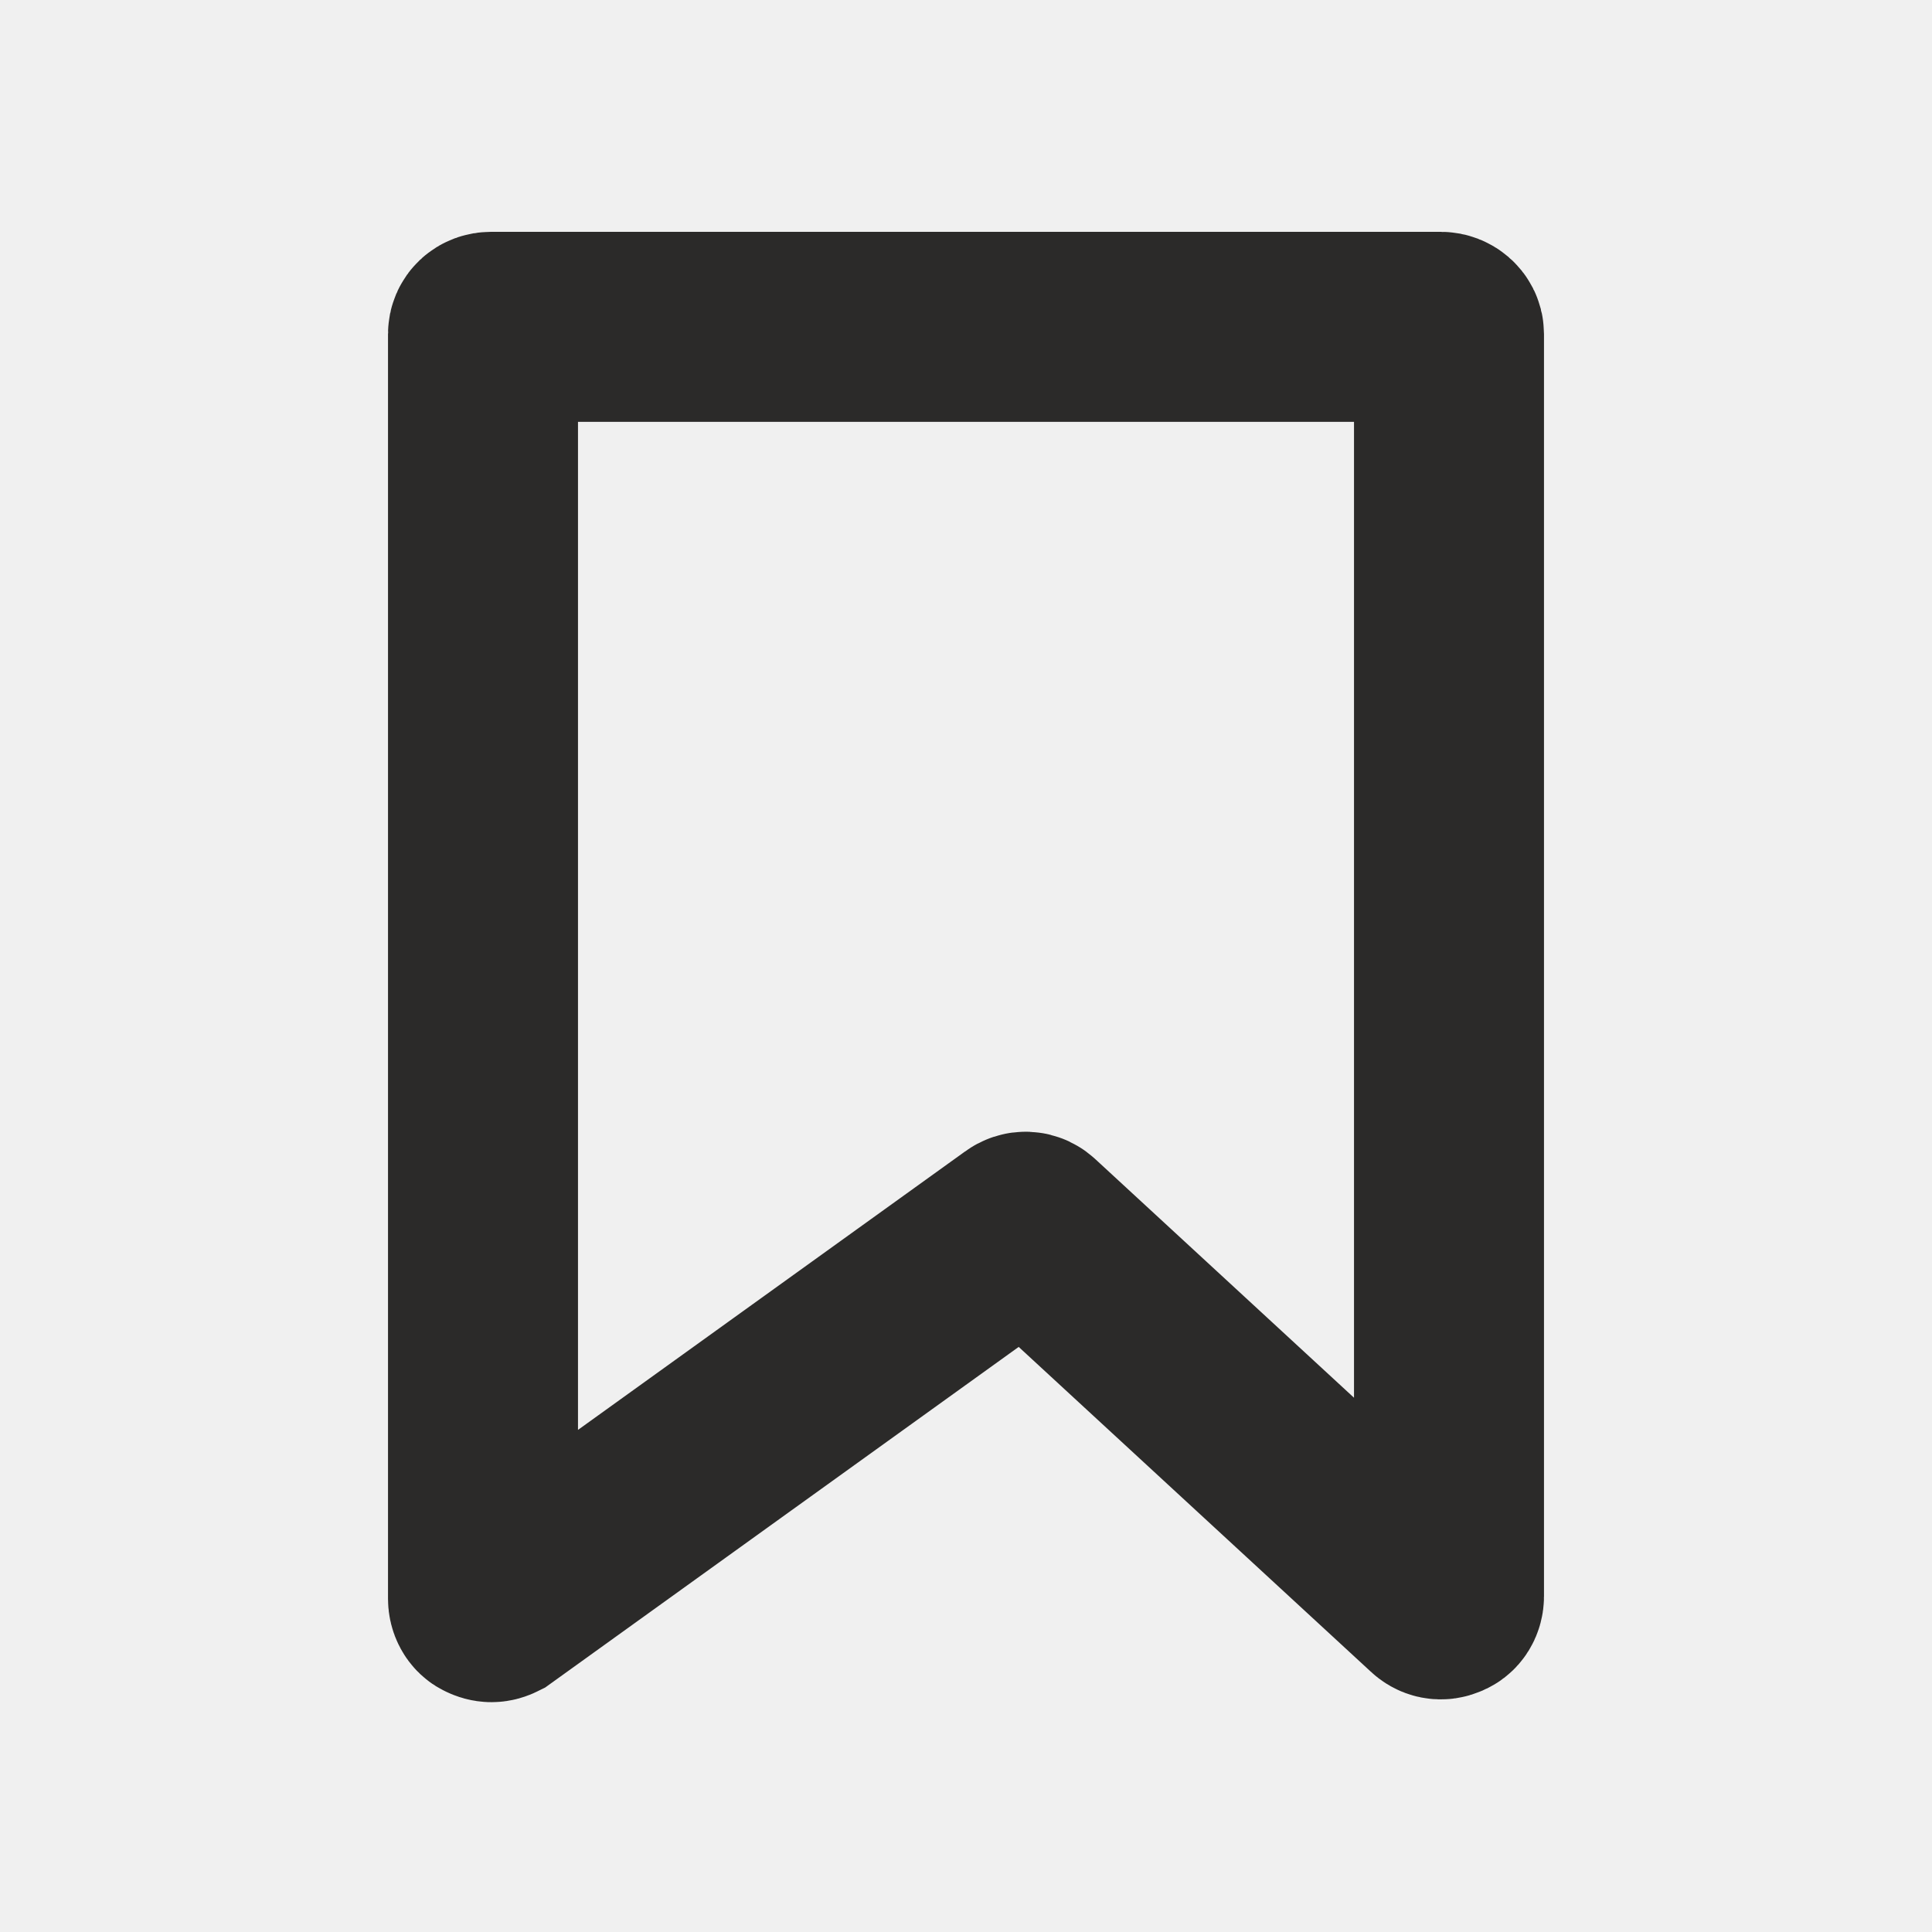
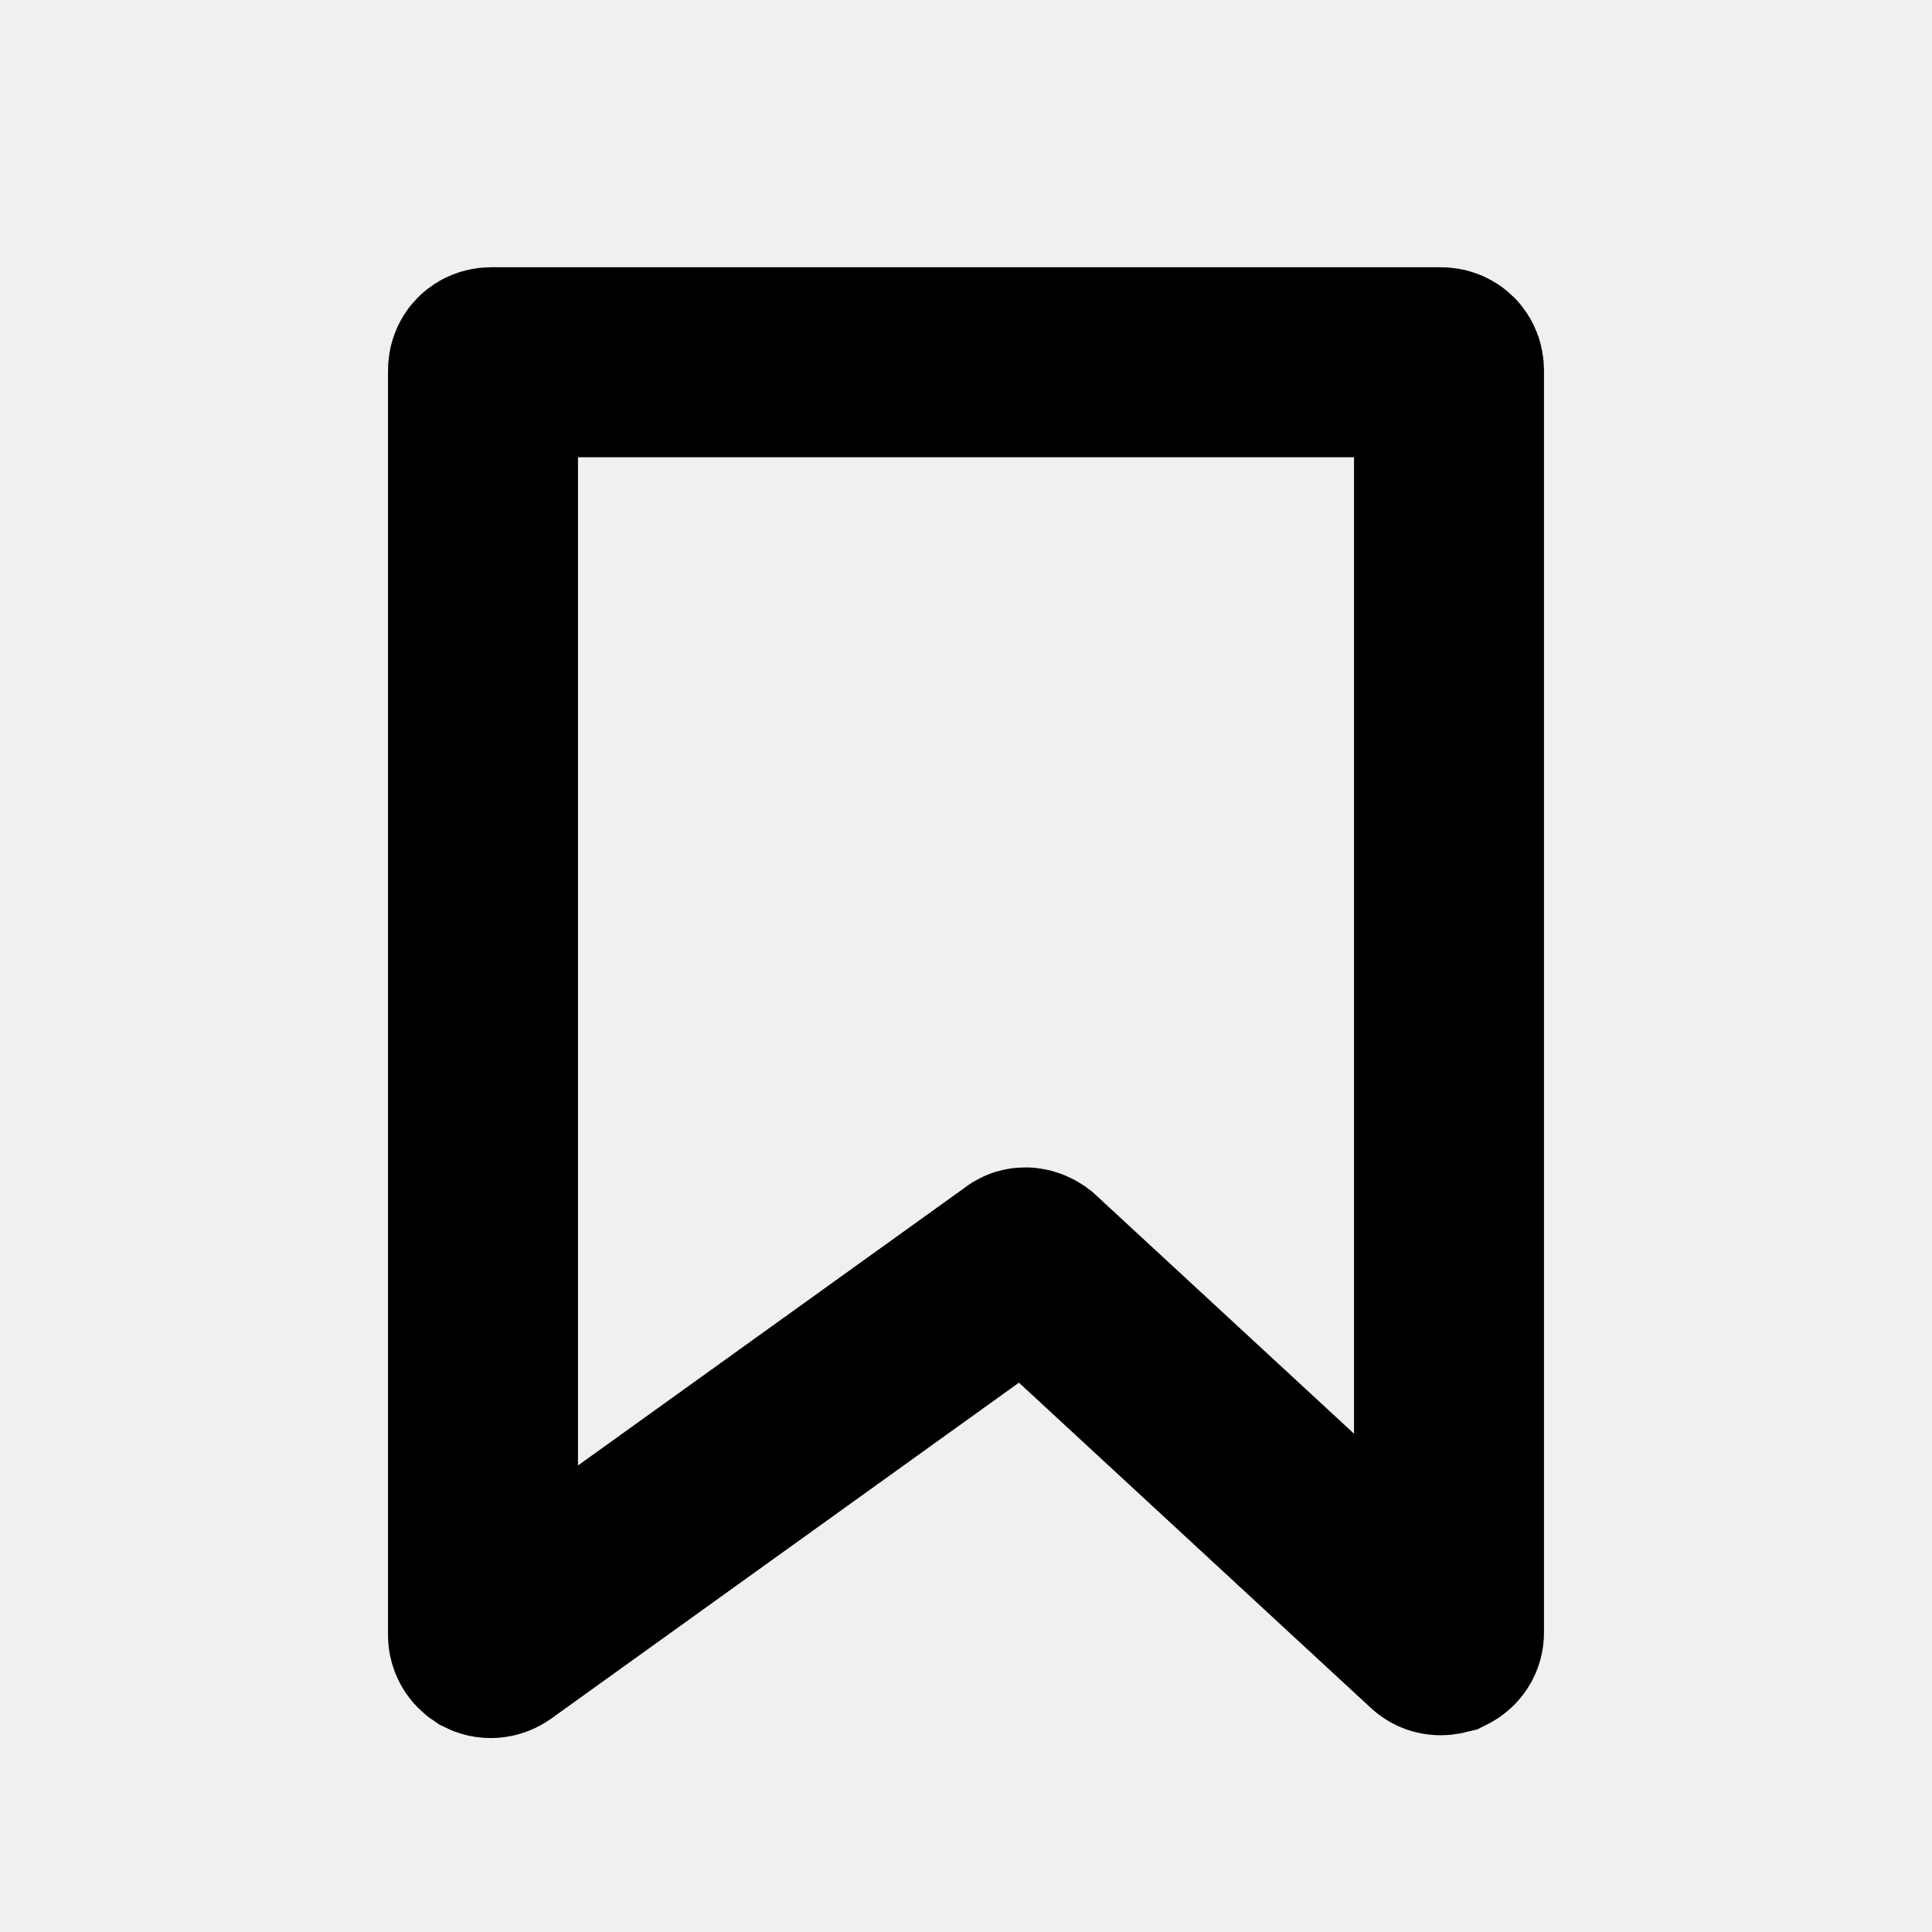
<svg xmlns="http://www.w3.org/2000/svg" xml:space="preserve" width="24px" height="24px" version="1.1" style="shape-rendering:geometricPrecision; text-rendering:geometricPrecision; image-rendering:optimizeQuality; fill-rule:evenodd; clip-rule:evenodd" viewBox="0 0 24 24">
  <defs>
-     <font id="FontID0" horiz-adv-x="667" font-variant="normal" class="str1" style="fill-rule:nonzero" font-style="normal" font-weight="400">
-       <font-face font-family="Arial">
-         <font-face-src>
-           <font-face-name name="Arial" />
-         </font-face-src>
-       </font-face>
-       <missing-glyph>
-         <path d="M0 0z" />
-       </missing-glyph>
-       <glyph unicode="+" horiz-adv-x="584" d="M251.051 115.999l0 196.069 -195.063 0 0 82.026 195.063 0 0 195.007 83.032 0 0 -195.007 195.007 0 0 -82.026 -195.007 0 0 -196.069 -83.032 0z" />
-     </font>
    <style type="text/css">
   
-     @font-face { font-family:"Arial";font-variant:normal;font-style:normal;font-weight:normal;src:url("#FontID0") format(svg)}
-     .str1 {stroke-width:42.58;stroke-miterlimit:22.926}
-     .str0 {stroke:#2B2A29;stroke-width:2.36;stroke-miterlimit:22.926}
-     .str3 {stroke:#FEFEFE;stroke-width:0.9;stroke-miterlimit:22.926}
-     .str2 {stroke:#2B2A29;stroke-width:0.9;stroke-miterlimit:22.926}
-     .fil0 {fill:none}
-     .fil2 {fill:#FEFEFE}
-     .fil1 {fill:#2B2A29}
-     .fnt0 {font-weight:normal;font-size:21.14px;font-family:'Arial'}
+     .str3 {stroke:#FEFEFE;stroke-width:2.36;stroke-miterlimit:22.926}
+     .str6 {stroke:#2B2A29;stroke-width:2.36;stroke-miterlimit:22.926}
+     .str2 {stroke:#2B2A29;stroke-width:2.36;stroke-miterlimit:22.926}
+     .str0 {stroke:black;stroke-width:2.36;stroke-miterlimit:22.926}
+     .str5 {stroke:#FEFEFE;stroke-width:0.9;stroke-miterlimit:22.926}
+     .str4 {stroke:#2B2A29;stroke-width:0.9;stroke-miterlimit:22.926}
+     .str7 {stroke:black;stroke-width:0.9;stroke-miterlimit:22.926}
+     .str1 {stroke:white;stroke-width:0.9;stroke-miterlimit:22.926}
+     .fil3 {fill:none}
+     .fil2 {fill:none;fill-rule:nonzero}
+     .fil5 {fill:#FEFEFE}
+     .fil4 {fill:#2B2A29}
+     .fil0 {fill:black}
+     .fil7 {fill:#FEFEFE;fill-rule:nonzero}
+     .fil6 {fill:#2B2A29;fill-rule:nonzero}
+     .fil8 {fill:black;fill-rule:nonzero}
+     .fil1 {fill:white;fill-rule:nonzero}
   
  </style>
  </defs>
  <g id="Layer_x0020_1">
-     <circle class="fil0 str0" cx="11" cy="-85.46" r="9" />
-     <text x="4.81" y="-78.01" class="fil1 str2 fnt0">+</text>
-     <circle class="fil1 str0" cx="-10.54" cy="-86.55" r="9" />
-     <text x="-16.72" y="-79.1" class="fil2 str3 fnt0">+</text>
-     <path class="fil0 str0" d="M6.1 4.06l11.8 0c0.05,0 0.1,0.04 0.1,0.09l0 15.68c0,0.04 -0.02,0.08 -0.06,0.09 -0.04,0.02 -0.08,0.01 -0.11,-0.02l-5.02 -4.63c-0.04,-0.04 -0.09,-0.04 -0.13,-0.01l-6.52 4.69c-0.04,0.02 -0.07,0.02 -0.11,0 -0.03,-0.01 -0.05,-0.05 -0.05,-0.09 0,-5.23 0,-10.47 0,-15.71 0,-0.05 0.04,-0.09 0.1,-0.09z" />
-     <path class="fil1 str0" d="M-17.32 -70.55l11.8 0c0.05,0 0.1,0.04 0.1,0.1l0 15.67c0,0.04 -0.03,0.08 -0.06,0.09 -0.04,0.02 -0.08,0.01 -0.11,-0.01l-5.02 -4.64c-0.04,-0.04 -0.09,-0.04 -0.13,-0.01l-6.53 4.69c-0.03,0.02 -0.07,0.02 -0.1,0 -0.03,-0.01 -0.05,-0.05 -0.05,-0.08 0,-5.24 0,-10.48 0,-15.71 0,-0.06 0.04,-0.1 0.1,-0.1z" />
+     <circle class="fil0 str0" cx="-15.63" cy="83.01" r="9" />
+     <polygon class="fil1" points="-16.51,88.01 -16.51,83.86 -20.63,83.86 -20.63,82.13 -16.51,82.13 -16.51,78.01 -14.75,78.01 -14.75,82.13 -10.63,82.13 -10.63,83.86 -14.75,83.86 -14.75,88.01 " />
+     <polygon id="1" class="fil2 str1" points="-16.51,88.01 -16.51,83.86 -20.63,83.86 -20.63,82.13 -16.51,82.13 -16.51,78.01 -14.75,78.01 -14.75,82.13 -10.63,82.13 -10.63,83.86 -14.75,83.86 -14.75,88.01 " />
+     <circle class="fil3 str0" cx="11" cy="83.01" r="9" />
+     <path class="fil3 str0" d="M6.1 4.5l11.8 0c0.06,0 0.1,0.04 0.1,0.1l0 15.68c0,0.04 -0.02,0.07 -0.06,0.09 -0.04,0.01 -0.08,0.01 -0.11,-0.02l-5.02 -4.64c-0.04,-0.03 -0.09,-0.04 -0.12,-0.01l-6.53 4.69c-0.03,0.02 -0.07,0.03 -0.11,0.01 -0.03,-0.02 -0.05,-0.05 -0.05,-0.09 0,-5.24 0,-10.48 0,-15.71 0,-0.06 0.04,-0.1 0.1,-0.1z" />
+     <path class="fil0 str0" d="M26.29 69.8l11.8 0c0.06,0 0.1,0.04 0.1,0.1l0 15.67c0,0.04 -0.02,0.08 -0.06,0.09 -0.03,0.02 -0.07,0.01 -0.1,-0.01l-5.03 -4.64c-0.03,-0.04 -0.08,-0.04 -0.12,-0.01l-6.53 4.69c-0.03,0.02 -0.07,0.02 -0.1,0 -0.04,-0.01 -0.06,-0.05 -0.06,-0.08 0,-5.24 0,-10.48 0,-15.71 0,-0.06 0.05,-0.1 0.1,-0.1z" />
+     <polygon class="fil3 str2" points="154.98,28.63 156.63,33.98 161.99,33.97 157.65,37.27 159.31,42.63 154.98,39.31 150.66,42.63 152.32,37.27 147.98,33.97 153.34,33.98 " />
+     <polygon class="fil4 str2" points="134.64,29.54 136.29,34.89 141.64,34.88 137.31,38.18 138.97,43.53 134.64,40.22 130.32,43.53 131.98,38.18 127.64,34.88 133,34.89 " />
+     <circle class="fil3 str2" cx="224.15" cy="-7.73" r="9" />
+     <polygon class="fil4 str2" points="227.15,-7.73 224.15,-6.23 221.15,-4.73 221.15,-7.73 221.15,-10.73 224.15,-9.23 " />
+     <circle class="fil4 str2" cx="200.65" cy="-6.73" r="9" />
+     <polygon class="fil5 str3" points="203.65,-6.73 200.65,-5.23 197.65,-3.73 197.65,-6.73 197.65,-9.73 200.65,-8.23 " />
+     <circle class="fil3 str2" cx="224.65" cy="17.27" r="9" />
+     <path class="fil6" d="M223.19 23.27l0 -7.43 -1.54 0 0 -1.12 1.54 0 0 -0.91c0,-0.57 0.06,-1 0.19,-1.28 0.16,-0.37 0.45,-0.68 0.88,-0.91 0.42,-0.23 1.01,-0.35 1.77,-0.35 0.49,0 1.03,0.05 1.62,0.15l-0.26 1.27c-0.36,-0.05 -0.7,-0.08 -1.03,-0.08 -0.52,0 -0.9,0.09 -1.12,0.28 -0.22,0.18 -0.32,0.53 -0.32,1.04l0 0.79 2 0 0 1.12 -1.98 0 0 7.43 -1.75 0z" />
+     <path id="1" class="fil2 str4" d="M223.19 23.27l0 -7.43 -1.54 0 0 -1.12 1.54 0 0 -0.91c0,-0.57 0.06,-1 0.19,-1.28 0.16,-0.37 0.45,-0.68 0.88,-0.91 0.42,-0.23 1.01,-0.35 1.77,-0.35 0.49,0 1.03,0.05 1.62,0.15l-0.26 1.27c-0.36,-0.05 -0.7,-0.08 -1.03,-0.08 -0.52,0 -0.9,0.09 -1.12,0.28 -0.22,0.18 -0.32,0.53 -0.32,1.04l0 0.79 2 0 0 1.12 -1.98 0 0 7.43 -1.75 0z" />
+     <circle class="fil4 str2" cx="201.97" cy="16.27" r="9" />
+     <path class="fil7" d="M200.51 22.27l0 -7.43 -1.54 0 0 -1.12 1.54 0 0 -0.91c0,-0.57 0.06,-1 0.18,-1.28 0.17,-0.37 0.46,-0.67 0.88,-0.91 0.42,-0.23 1.01,-0.35 1.77,-0.35 0.49,0 1.03,0.05 1.63,0.15l-0.26 1.27c-0.37,-0.05 -0.71,-0.08 -1.03,-0.08 -0.53,0 -0.9,0.09 -1.12,0.28 -0.22,0.19 -0.33,0.53 -0.33,1.05l0 0.78 2 0 0 1.12 -1.98 0 0 7.43 -1.74 0z" />
+     <path id="1" class="fil2 str5" d="M200.51 22.27l0 -7.43 -1.54 0 0 -1.12 1.54 0 0 -0.91c0,-0.57 0.06,-1 0.18,-1.28 0.17,-0.37 0.46,-0.67 0.88,-0.91 0.42,-0.23 1.01,-0.35 1.77,-0.35 0.49,0 1.03,0.05 1.63,0.15l-0.26 1.27c-0.37,-0.05 -0.71,-0.08 -1.03,-0.08 -0.53,0 -0.9,0.09 -1.12,0.28 -0.22,0.19 -0.33,0.53 -0.33,1.05l0 0.78 2 0 0 1.12 -1.98 0 0 7.43 -1.74 0z" />
+     <path class="fil3 str2" d="M216.65 29.27l16 0c0.55,0 1,0.45 1,1l0 16.01c0,0.55 -0.45,1 -1,1l-16 0c-0.55,0 -1,-0.45 -1,-1l0 -16.01c0,-0.55 0.45,-1 1,-1z" />
+     <path class="fil6" d="M223.2 44.28l0 -7.44 -1.55 0 0 -1.12 1.55 0 0 -0.91c0,-0.57 0.06,-1 0.18,-1.27 0.17,-0.38 0.46,-0.68 0.88,-0.92 0.42,-0.23 1.01,-0.35 1.77,-0.35 0.49,0 1.03,0.05 1.62,0.15l-0.26 1.27c-0.36,-0.05 -0.7,-0.08 -1.02,-0.08 -0.53,0 -0.9,0.09 -1.12,0.28 -0.22,0.19 -0.33,0.54 -0.33,1.05l0 0.78 2 0 0 1.12 -1.98 0 0 7.44 -1.74 0z" />
+     <path id="1" class="fil2 str4" d="M223.2 44.28l0 -7.44 -1.55 0 0 -1.12 1.55 0 0 -0.91c0,-0.57 0.06,-1 0.18,-1.27 0.17,-0.38 0.46,-0.68 0.88,-0.92 0.42,-0.23 1.01,-0.35 1.77,-0.35 0.49,0 1.03,0.05 1.62,0.15l-0.26 1.27c-0.36,-0.05 -0.7,-0.08 -1.02,-0.08 -0.53,0 -0.9,0.09 -1.12,0.28 -0.22,0.19 -0.33,0.54 -0.33,1.05l0 0.78 2 0 0 1.12 -1.98 0 0 7.44 -1.74 0z" />
+     <path class="fil4 str6" d="M193.7 30l16 0c0.55,0 1,0.45 1,1l0 16c0,0.55 -0.45,1 -1,1l-16 0c-0.55,0 -1,-0.45 -1,-1l0 -16c0,-0.55 0.45,-1 1,-1z" />
+     <path class="fil7" d="M200.24 45l0 -7.43 -1.54 0 0 -1.12 1.54 0 0 -0.91c0,-0.57 0.06,-1 0.18,-1.28 0.17,-0.37 0.46,-0.68 0.88,-0.91 0.42,-0.23 1.01,-0.35 1.77,-0.35 0.49,0 1.04,0.05 1.63,0.15l-0.26 1.27c-0.36,-0.05 -0.7,-0.08 -1.03,-0.08 -0.53,0 -0.9,0.09 -1.12,0.28 -0.22,0.18 -0.33,0.53 -0.33,1.04l0 0.79 2 0 0 1.12 -1.98 0 0 7.43 -1.74 0z" />
+     <path id="1" class="fil2 str5" d="M200.24 45l0 -7.43 -1.54 0 0 -1.12 1.54 0 0 -0.91c0,-0.57 0.06,-1 0.18,-1.28 0.17,-0.37 0.46,-0.68 0.88,-0.91 0.42,-0.23 1.01,-0.35 1.77,-0.35 0.49,0 1.04,0.05 1.63,0.15l-0.26 1.27c-0.36,-0.05 -0.7,-0.08 -1.03,-0.08 -0.53,0 -0.9,0.09 -1.12,0.28 -0.22,0.18 -0.33,0.53 -0.33,1.04l0 0.79 2 0 0 1.12 -1.98 0 0 7.43 -1.74 0z" />
+     <polygon class="fil8" points="10.12,88.01 10.12,83.86 6,83.86 6,82.13 10.12,82.13 10.12,78.01 11.88,78.01 11.88,82.13 16,82.13 16,83.86 11.88,83.86 11.88,88.01 " />
+     <polygon id="1" class="fil2 str7" points="10.12,88.01 10.12,83.86 6,83.86 6,82.13 10.12,82.13 10.12,78.01 11.88,78.01 11.88,82.13 16,82.13 16,83.86 11.88,83.86 11.88,88.01 " />
  </g>
</svg>
